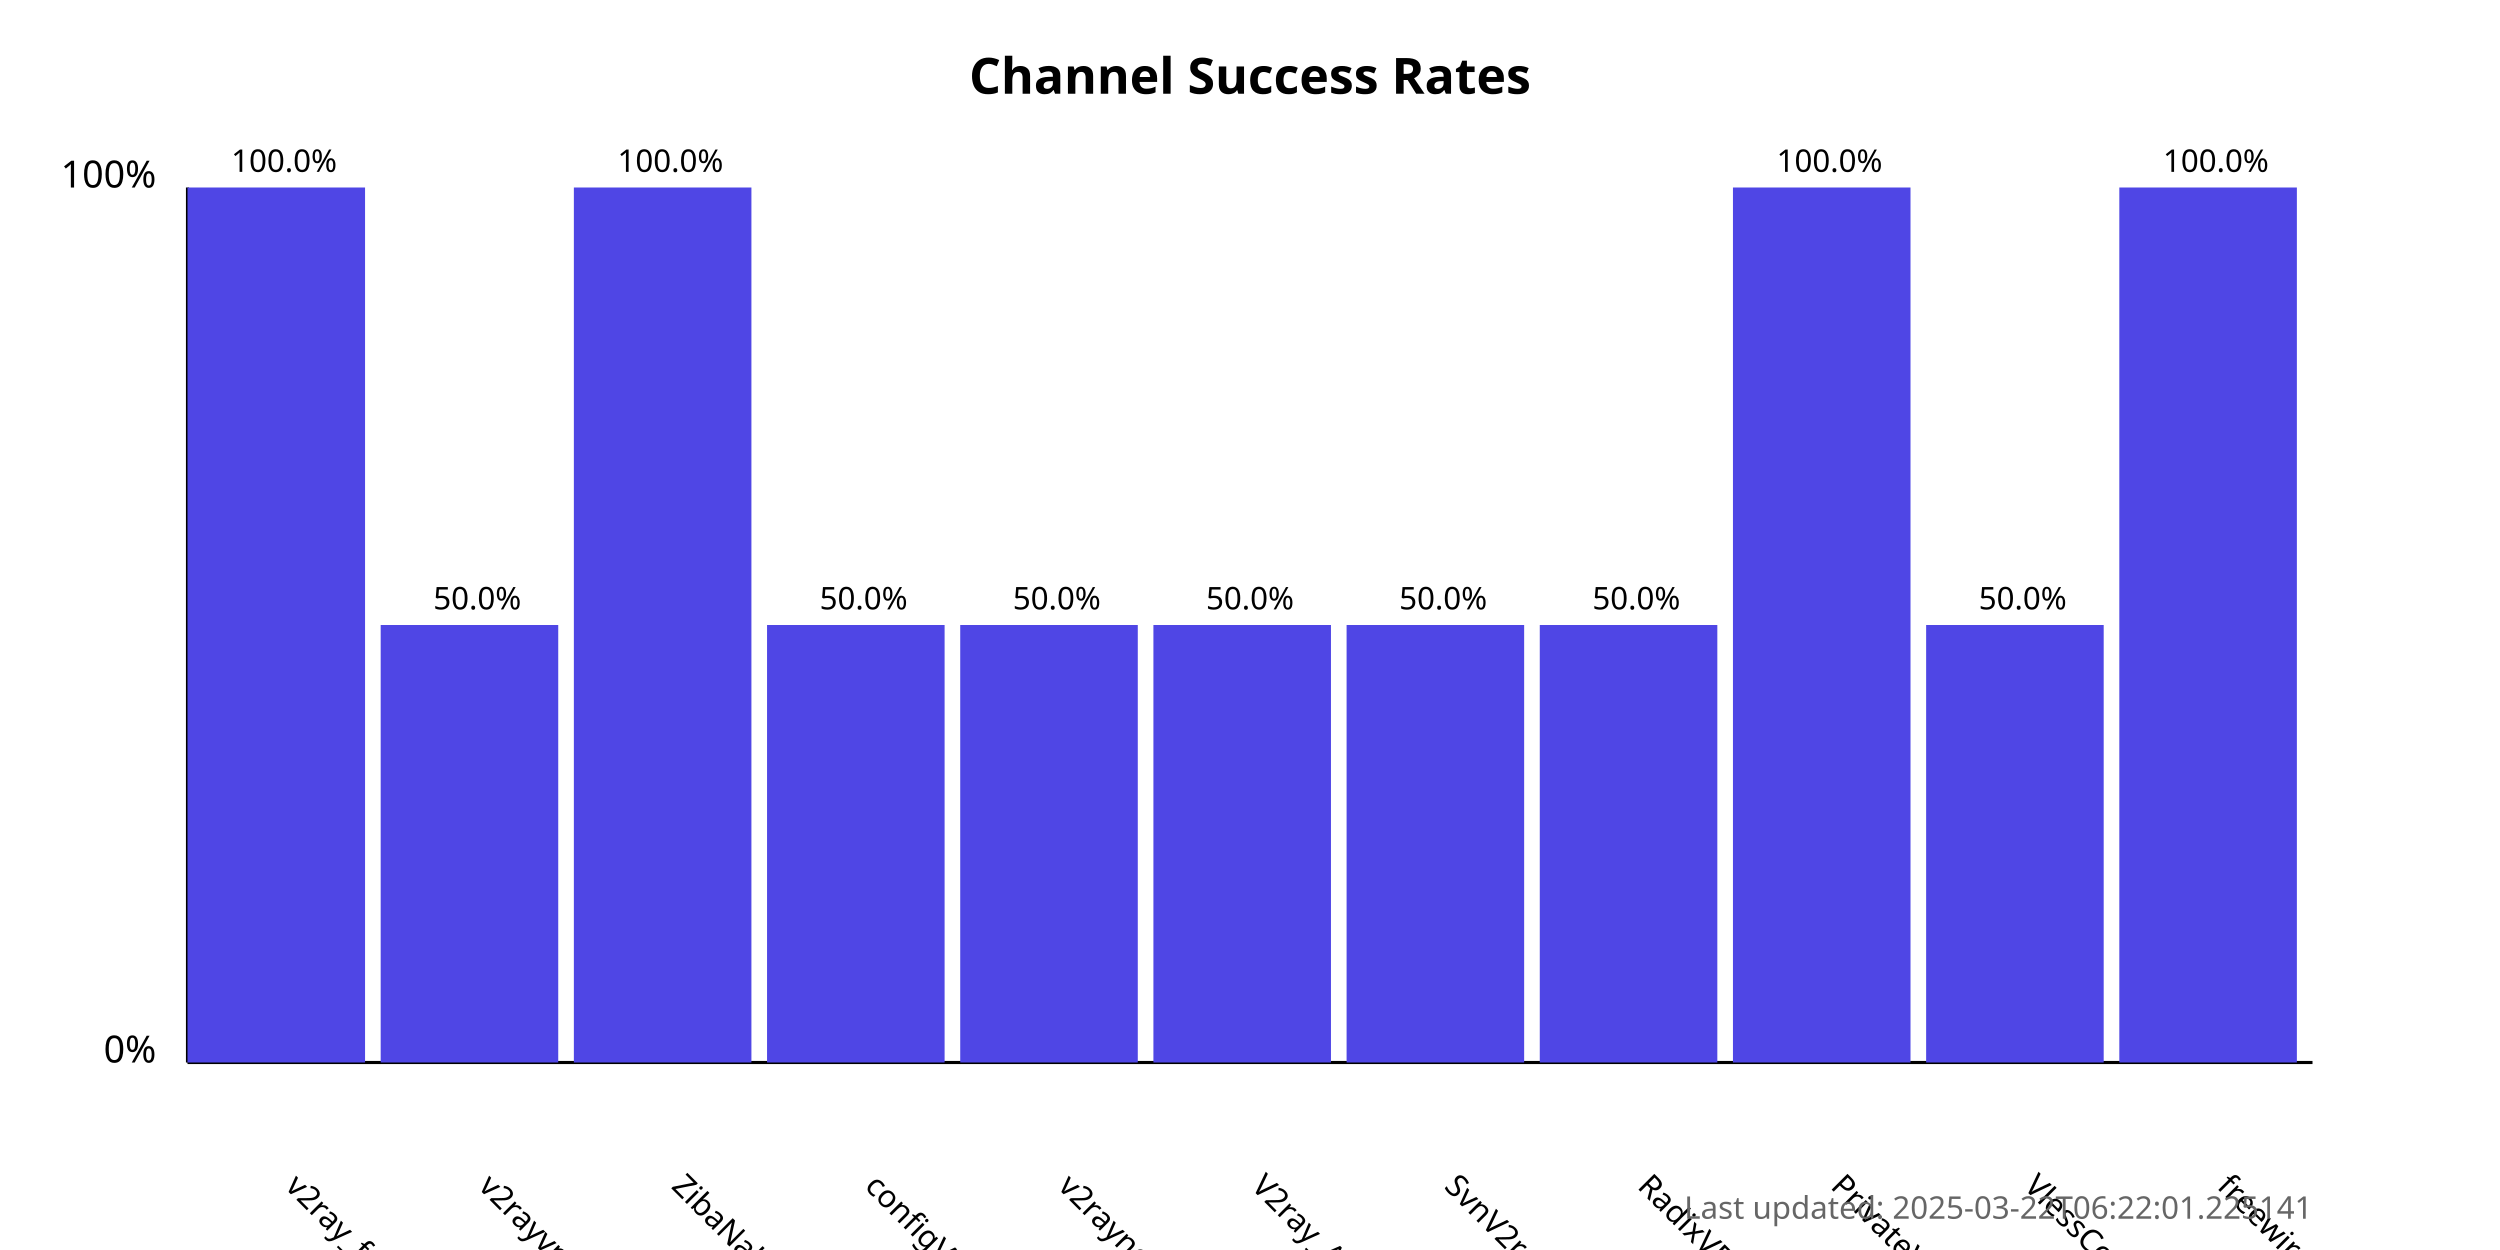
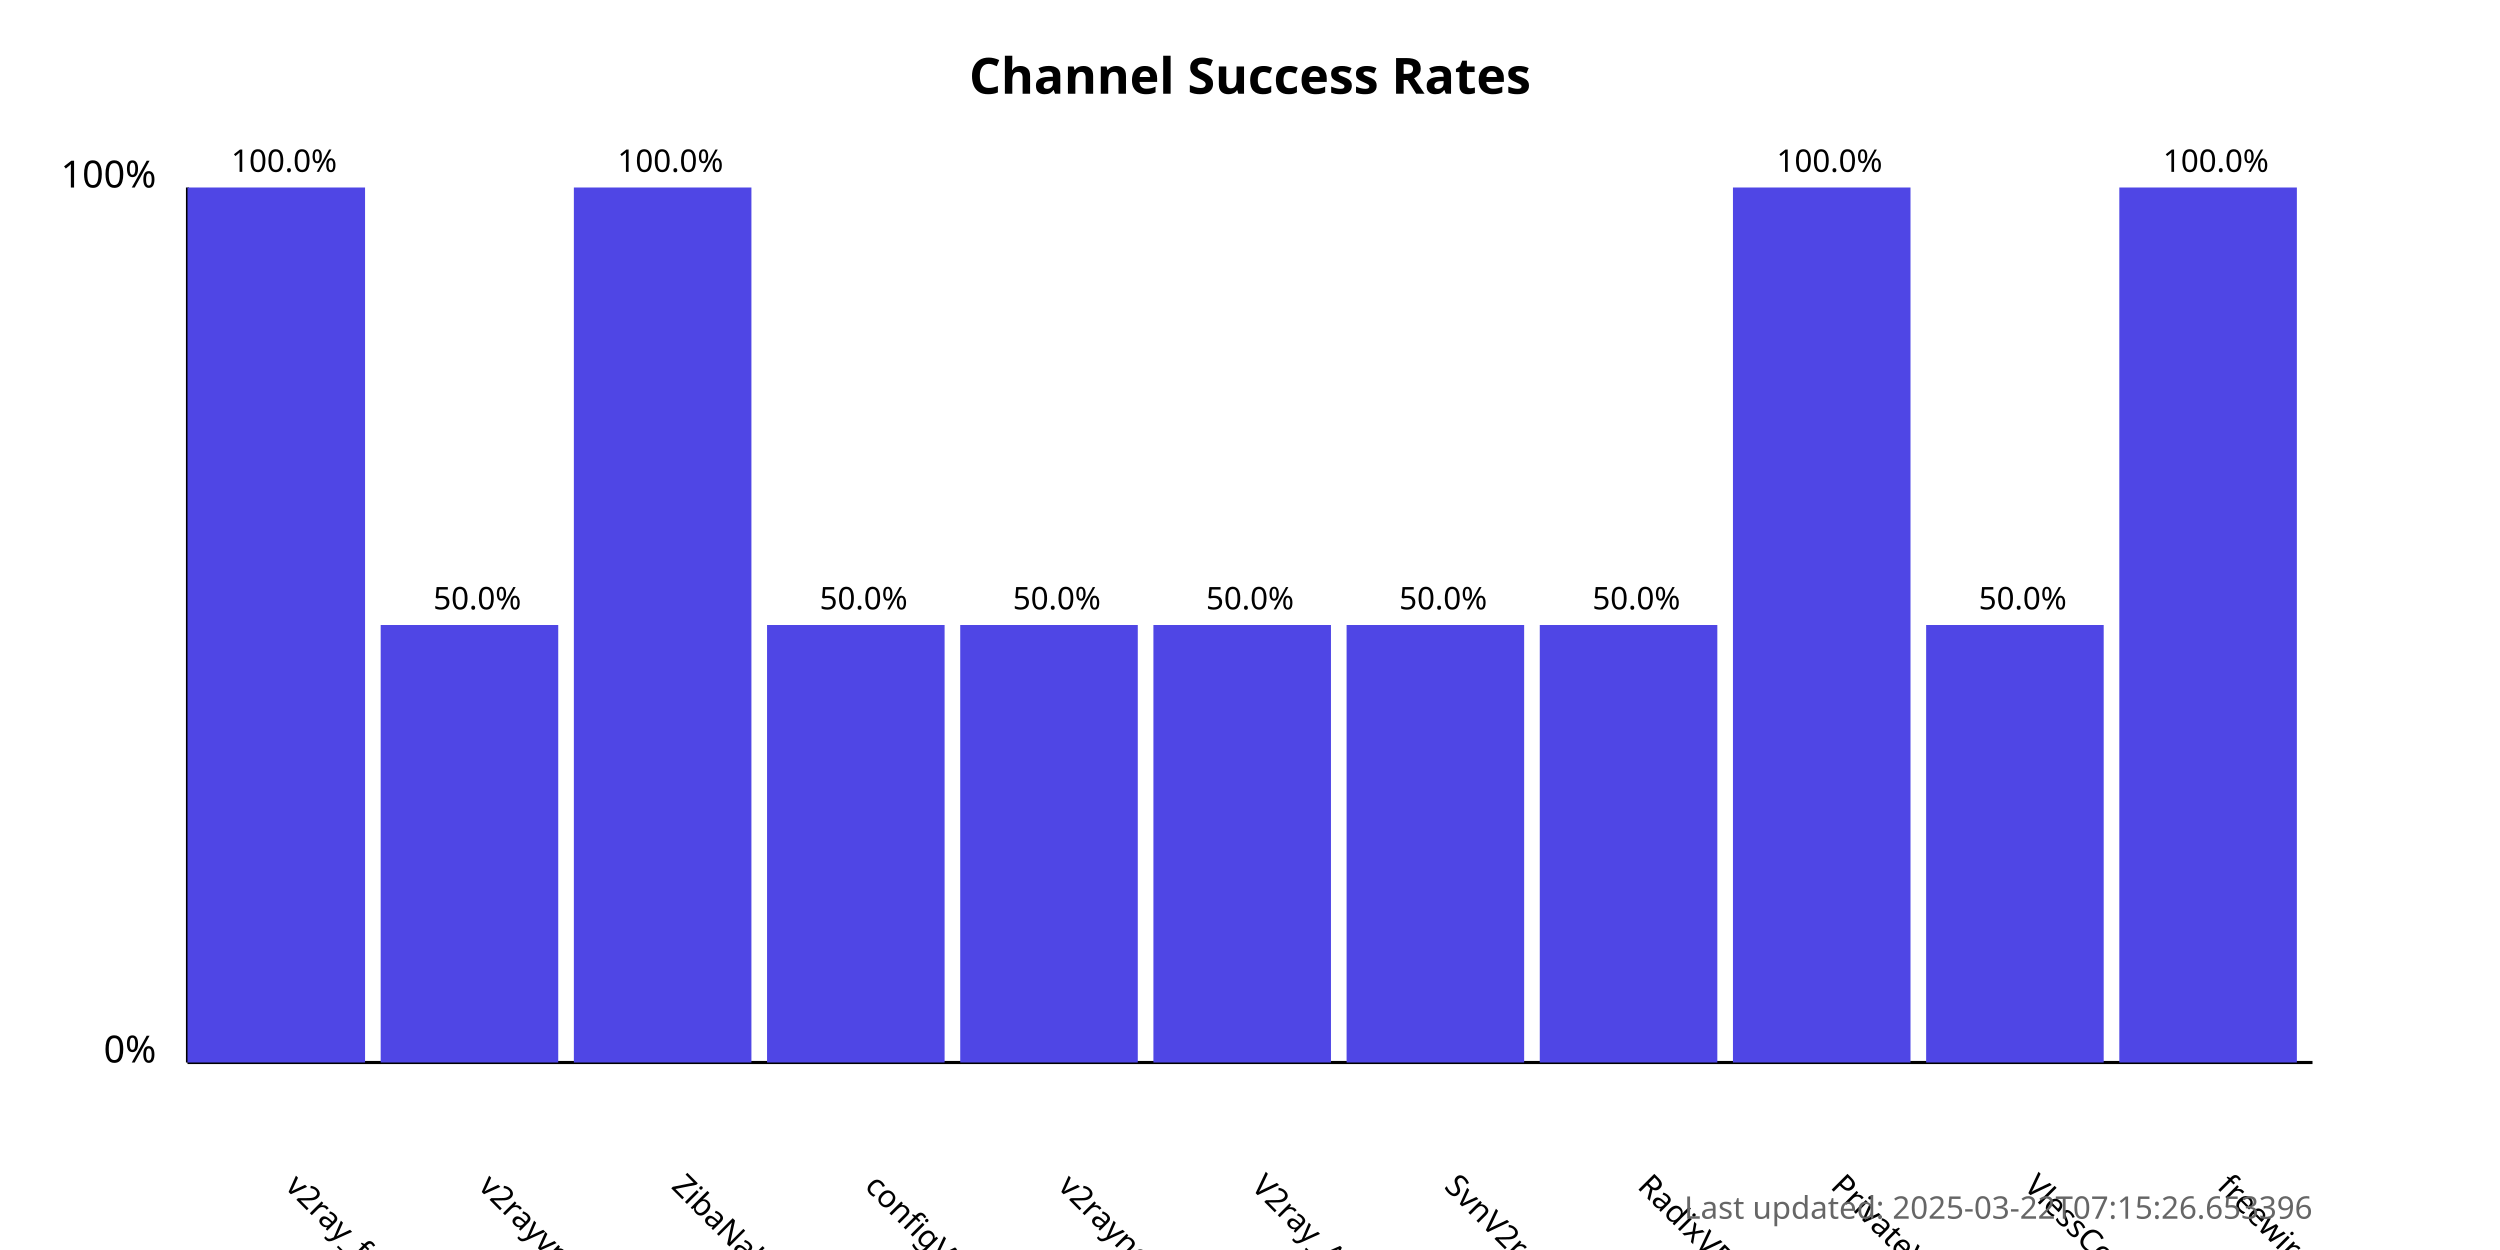
<svg xmlns="http://www.w3.org/2000/svg" width="800" height="400">
  <style>
            .chart-title { font: bold 16px sans-serif; }
            .axis-label { font: 12px sans-serif; }
            .tick-label { font: 10px sans-serif; }
            .bar { fill: #4f46e5; }
            .bar:hover { fill: #6366f1; }
            .timestamp { font: 10px sans-serif; fill: #666; }
        </style>
  <text x="400.0" y="30" text-anchor="middle" class="chart-title">
            Channel Success Rates
        </text>
  <line x1="60" y1="340" x2="60" y2="60" stroke="black" stroke-width="1" />
  <line x1="60" y1="340" x2="740" y2="340" stroke="black" stroke-width="1" />
  <text x="50" y="340" text-anchor="end" class="axis-label">0%</text>
  <text x="50" y="60" text-anchor="end" class="axis-label">100%</text>
  <g>
    <rect x="60" y="60.0" width="56.818" height="280.0" class="bar" />
    <text x="90.909" y="380" transform="rotate(45, 90.90909, 380)" text-anchor="start" class="tick-label">
                v2ray_free_conf
            </text>
    <text x="90.909" y="55.0" text-anchor="middle" class="tick-label">
                100.0%
            </text>
  </g>
  <g>
    <rect x="121.818" y="200.0" width="56.818" height="140.0" class="bar" />
    <text x="152.727" y="380" transform="rotate(45, 152.7273, 380)" text-anchor="start" class="tick-label">
                v2rayvpno
            </text>
    <text x="152.727" y="195.0" text-anchor="middle" class="tick-label">
                50.0%
            </text>
  </g>
  <g>
    <rect x="183.636" y="60.0" width="56.818" height="280.0" class="bar" />
    <text x="214.545" y="380" transform="rotate(45, 214.5455, 380)" text-anchor="start" class="tick-label">
                ZibaNabz
            </text>
    <text x="214.545" y="55.0" text-anchor="middle" class="tick-label">
                100.0%
            </text>
  </g>
  <g>
    <rect x="245.455" y="200.0" width="56.818" height="140.0" class="bar" />
    <text x="276.364" y="380" transform="rotate(45, 276.3636, 380)" text-anchor="start" class="tick-label">
                configV2rayForFree
            </text>
    <text x="276.364" y="195.0" text-anchor="middle" class="tick-label">
                50.0%
            </text>
  </g>
  <g>
    <rect x="307.273" y="200.0" width="56.818" height="140.0" class="bar" />
    <text x="338.182" y="380" transform="rotate(45, 338.1818, 380)" text-anchor="start" class="tick-label">
                v2rayngvpn
            </text>
    <text x="338.182" y="195.0" text-anchor="middle" class="tick-label">
                50.0%
            </text>
  </g>
  <g>
    <rect x="369.091" y="200.0" width="56.818" height="140.0" class="bar" />
    <text x="400.0" y="380" transform="rotate(45, 400.0, 380)" text-anchor="start" class="tick-label">
                V2ray_Alpha
            </text>
    <text x="400.0" y="195.0" text-anchor="middle" class="tick-label">
                50.0%
            </text>
  </g>
  <g>
    <rect x="430.909" y="200.0" width="56.818" height="140.0" class="bar" />
    <text x="461.818" y="380" transform="rotate(45, 461.8182, 380)" text-anchor="start" class="tick-label">
                SvnV2ray
            </text>
    <text x="461.818" y="195.0" text-anchor="middle" class="tick-label">
                50.0%
            </text>
  </g>
  <g>
    <rect x="492.727" y="200.0" width="56.818" height="140.0" class="bar" />
    <text x="523.636" y="380" transform="rotate(45, 523.6364, 380)" text-anchor="start" class="tick-label">
                RadixVPN
            </text>
    <text x="523.636" y="195.0" text-anchor="middle" class="tick-label">
                50.0%
            </text>
  </g>
  <g>
    <rect x="554.545" y="60.0" width="56.818" height="280.0" class="bar" />
    <text x="585.455" y="380" transform="rotate(45, 585.4545, 380)" text-anchor="start" class="tick-label">
                PrivateVPNs
            </text>
    <text x="585.455" y="55.0" text-anchor="middle" class="tick-label">
                100.0%
            </text>
  </g>
  <g>
    <rect x="616.364" y="200.0" width="56.818" height="140.0" class="bar" />
    <text x="647.273" y="380" transform="rotate(45, 647.2727, 380)" text-anchor="start" class="tick-label">
                VlessConfig
            </text>
    <text x="647.273" y="195.0" text-anchor="middle" class="tick-label">
                50.0%
            </text>
  </g>
  <g>
    <rect x="678.182" y="60.0" width="56.818" height="280.0" class="bar" />
    <text x="709.091" y="380" transform="rotate(45, 709.0909, 380)" text-anchor="start" class="tick-label">
                freewireguard
            </text>
    <text x="709.091" y="55.0" text-anchor="middle" class="tick-label">
                100.0%
            </text>
  </g>
  <text x="740" y="390" text-anchor="end" class="timestamp">
-             Last updated: 2025-03-22T06:22:01.225141
+             Last updated: 2025-03-22T07:15:26.653396
        </text>
</svg>
